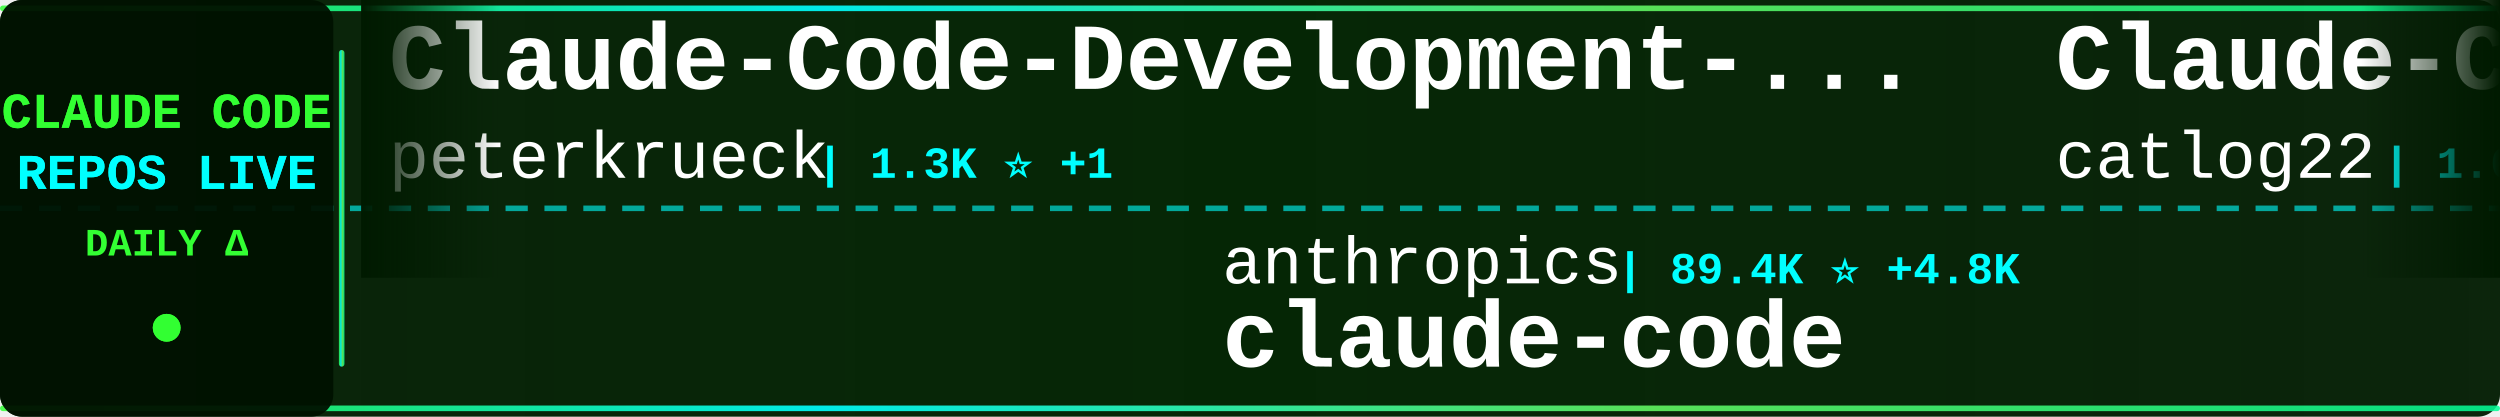
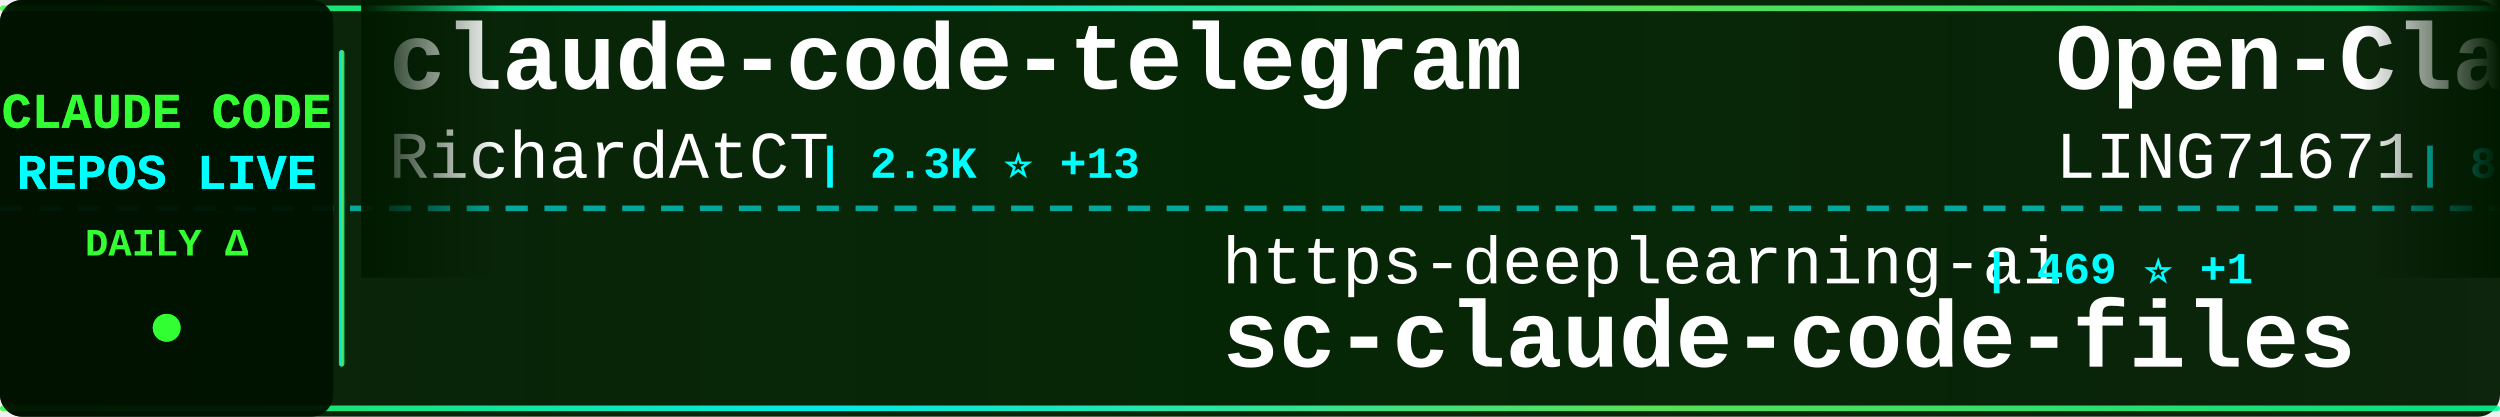
<svg xmlns="http://www.w3.org/2000/svg" width="900" height="150">
  <defs>
    <linearGradient id="tickerBg" x1="0%" y1="0%" x2="100%" y2="0%">
      <stop offset="0%" style="stop-color:#001a00;stop-opacity:0.95" />
      <stop offset="50%" style="stop-color:#002200;stop-opacity:0.98" />
      <stop offset="100%" style="stop-color:#001a00;stop-opacity:0.95" />
    </linearGradient>
    <linearGradient id="borderGrad" x1="0%" y1="0%" x2="100%" y2="0%">
      <stop offset="0%" style="stop-color:#33ff33;stop-opacity:0.85">
        <animate attributeName="stop-opacity" values="0.85;1;0.85" dur="2s" repeatCount="indefinite" />
      </stop>
      <stop offset="33%" style="stop-color:#00ffff;stop-opacity:0.9">
        <animate attributeName="stop-opacity" values="0.9;1;0.9" dur="2.2s" repeatCount="indefinite" />
      </stop>
      <stop offset="66%" style="stop-color:#66ff66;stop-opacity:0.85">
        <animate attributeName="stop-opacity" values="0.85;1;0.85" dur="1.8s" repeatCount="indefinite" />
      </stop>
      <stop offset="100%" style="stop-color:#00ff99;stop-opacity:0.85">
        <animate attributeName="stop-opacity" values="0.85;1;0.85" dur="2s" repeatCount="indefinite" />
      </stop>
    </linearGradient>
    <filter id="textGlow">
      <feGaussianBlur stdDeviation="0.1" result="coloredBlur" />
      <feMerge>
        <feMergeNode in="coloredBlur" />
        <feMergeNode in="SourceGraphic" />
      </feMerge>
    </filter>
    <filter id="metricGlow">
      <feGaussianBlur stdDeviation="0.2" result="coloredBlur" />
      <feMerge>
        <feMergeNode in="coloredBlur" />
        <feMergeNode in="SourceGraphic" />
      </feMerge>
    </filter>
    <linearGradient id="leftFade" x1="0%" y1="0%" x2="100%" y2="0%">
      <stop offset="0%" style="stop-color:#001a00;stop-opacity:1" />
      <stop offset="100%" style="stop-color:#001a00;stop-opacity:0" />
    </linearGradient>
    <linearGradient id="rightFade" x1="0%" y1="0%" x2="100%" y2="0%">
      <stop offset="0%" style="stop-color:#001a00;stop-opacity:0" />
      <stop offset="100%" style="stop-color:#001a00;stop-opacity:1" />
    </linearGradient>
  </defs>
  <rect width="900" height="150" fill="url(#tickerBg)" rx="8" />
  <rect x="0" y="2" width="900" height="2" fill="url(#borderGrad)" rx="1" />
  <rect x="0" y="146" width="900" height="2" fill="url(#borderGrad)" rx="1" />
  <line x1="0" y1="75" x2="900" y2="75" stroke="#00ffff" stroke-width="2" stroke-dasharray="8 6" opacity="0.6" />
  <rect x="0" y="0" width="120" height="150" fill="#001100" opacity="0.95" rx="8" />
  <text x="60" y="46" font-family="'Courier New', monospace" font-size="18" font-weight="bold" fill="#33ff33" text-anchor="middle" filter="url(#textGlow)">
    CLAUDE CODE
  </text>
  <text x="60" y="68" font-family="'Courier New', monospace" font-size="18" font-weight="bold" fill="#00ffff" text-anchor="middle" filter="url(#textGlow)">
    REPOS LIVE
  </text>
  <text x="60" y="92" font-family="'Courier New', monospace" font-size="14" font-weight="bold" fill="#33ff33" text-anchor="middle">
    DAILY Δ
  </text>
  <circle cx="60" cy="118" r="5" fill="#33ff33" filter="url(#metricGlow)">
    <animate attributeName="r" values="4;6;4" dur="1.5s" repeatCount="indefinite" />
    <animate attributeName="opacity" values="0.6;1;0.6" dur="1.5s" repeatCount="indefinite" />
  </circle>
  <rect x="122" y="18" width="2" height="114" fill="url(#borderGrad)" rx="1" />
  <clipPath id="tickerClip">
    <rect x="130" y="0" width="770" height="150" />
  </clipPath>
  <g clip-path="url(#tickerClip)">
    <g id="tickerItems">
      <animateTransform attributeName="transform" attributeType="XML" type="translate" from="0 0" to="-3000 0" dur="54s" repeatCount="indefinite" />
      <g transform="translate(0, 0)">
-         <text x="140" y="32" font-family="'Courier New', monospace" font-size="34" font-weight="bold" fill="#ffffff">Claude-Code-Development-...</text>
-         <text x="140" y="64" font-family="'Courier New', monospace" font-size="24" font-weight="normal" fill="#ffffff" opacity="1.0">peterkrueck</text>
-         <text x="294" y="64" font-family="'Courier New', monospace" font-size="16" font-weight="bold" fill="#00ffff"> | 1.3K ⭐ +1</text>
+         <text x="140" y="32" font-family="'Courier New', monospace" font-size="34" font-weight="bold" fill="#ffffff">claude-code-telegram</text>
+         <text x="140" y="64" font-family="'Courier New', monospace" font-size="24" font-weight="normal" fill="#ffffff" opacity="1.0">RichardAtCT</text>
+         <text x="294" y="64" font-family="'Courier New', monospace" font-size="16" font-weight="bold" fill="#00ffff"> | 2.3K ⭐ +13</text>
      </g>
      <g transform="translate(300, 0)">
-         <text x="140" y="102" font-family="'Courier New', monospace" font-size="24" font-weight="normal" fill="#ffffff" opacity="1.0">anthropics</text>
-         <text x="282" y="102" font-family="'Courier New', monospace" font-size="16" font-weight="bold" fill="#00ffff"> | 89.4K ⭐ +4.8K</text>
-         <text x="140" y="132" font-family="'Courier New', monospace" font-size="34" font-weight="bold" fill="#ffffff">claude-code</text>
+         <text x="140" y="102" font-family="'Courier New', monospace" font-size="24" font-weight="normal" fill="#ffffff" opacity="1.0">https-deeplearning-ai</text>
+         <text x="414" y="102" font-family="'Courier New', monospace" font-size="16" font-weight="bold" fill="#00ffff"> | 469 ⭐ +1</text>
+         <text x="140" y="132" font-family="'Courier New', monospace" font-size="34" font-weight="bold" fill="#ffffff">sc-claude-code-files</text>
      </g>
      <g transform="translate(600, 0)">
-         <text x="140" y="32" font-family="'Courier New', monospace" font-size="34" font-weight="bold" fill="#ffffff">Claude-Code-Workflow</text>
-         <text x="140" y="64" font-family="'Courier New', monospace" font-size="24" font-weight="normal" fill="#ffffff" opacity="1.0">catlog22</text>
-         <text x="258" y="64" font-family="'Courier New', monospace" font-size="16" font-weight="bold" fill="#00ffff"> | 1.6K ⭐ +14</text>
+         <text x="140" y="32" font-family="'Courier New', monospace" font-size="34" font-weight="bold" fill="#ffffff">Open-ClaudeCode</text>
+         <text x="140" y="64" font-family="'Courier New', monospace" font-size="24" font-weight="normal" fill="#ffffff" opacity="1.0">LING71671</text>
+         <text x="270" y="64" font-family="'Courier New', monospace" font-size="16" font-weight="bold" fill="#00ffff"> | 80 ⭐ +80</text>
      </g>
      <g transform="translate(900, 0)">
-         <text x="140" y="102" font-family="'Courier New', monospace" font-size="24" font-weight="normal" fill="#ffffff" opacity="1.0">shanraisshan</text>
-         <text x="306" y="102" font-family="'Courier New', monospace" font-size="16" font-weight="bold" fill="#00ffff"> | 28.2K ⭐ +2.6K</text>
-         <text x="140" y="132" font-family="'Courier New', monospace" font-size="34" font-weight="bold" fill="#ffffff">claude-code-best-practic...</text>
+         <text x="140" y="102" font-family="'Courier New', monospace" font-size="24" font-weight="normal" fill="#ffffff" opacity="1.0">frankbria</text>
+         <text x="270" y="102" font-family="'Courier New', monospace" font-size="16" font-weight="bold" fill="#00ffff"> | 8.3K ⭐ +40</text>
+         <text x="140" y="132" font-family="'Courier New', monospace" font-size="34" font-weight="bold" fill="#ffffff">ralph-claude-code</text>
      </g>
      <g transform="translate(1200, 0)">
-         <text x="140" y="32" font-family="'Courier New', monospace" font-size="34" font-weight="bold" fill="#ffffff">claude-code</text>
-         <text x="140" y="64" font-family="'Courier New', monospace" font-size="24" font-weight="normal" fill="#ffffff" opacity="1.0">beita6969</text>
-         <text x="270" y="64" font-family="'Courier New', monospace" font-size="16" font-weight="bold" fill="#00ffff"> | 142 ⭐ +142</text>
+         <text x="140" y="32" font-family="'Courier New', monospace" font-size="34" font-weight="bold" fill="#ffffff">claude-code-security-rev...</text>
+         <text x="140" y="64" font-family="'Courier New', monospace" font-size="24" font-weight="normal" fill="#ffffff" opacity="1.0">anthropics</text>
+         <text x="282" y="64" font-family="'Courier New', monospace" font-size="16" font-weight="bold" fill="#00ffff"> | 4.1K ⭐ +20</text>
      </g>
      <g transform="translate(1500, 0)">
-         <text x="140" y="102" font-family="'Courier New', monospace" font-size="24" font-weight="normal" fill="#ffffff" opacity="1.0">sanbuphy</text>
-         <text x="258" y="102" font-family="'Courier New', monospace" font-size="16" font-weight="bold" fill="#00ffff"> | 3.0K ⭐ +3.0K</text>
-         <text x="140" y="132" font-family="'Courier New', monospace" font-size="34" font-weight="bold" fill="#ffffff">claude-code-source-code</text>
+         <text x="140" y="102" font-family="'Courier New', monospace" font-size="24" font-weight="normal" fill="#ffffff" opacity="1.0">alirezarezvani</text>
+         <text x="330" y="102" font-family="'Courier New', monospace" font-size="16" font-weight="bold" fill="#00ffff"> | 8.4K ⭐ +243</text>
+         <text x="140" y="132" font-family="'Courier New', monospace" font-size="34" font-weight="bold" fill="#ffffff">claude-skills</text>
      </g>
      <g transform="translate(1800, 0)">
-         <text x="140" y="32" font-family="'Courier New', monospace" font-size="34" font-weight="bold" fill="#ffffff">claude-code-deep-dive</text>
-         <text x="140" y="64" font-family="'Courier New', monospace" font-size="24" font-weight="normal" fill="#ffffff" opacity="1.0">tvytlx</text>
-         <text x="234" y="64" font-family="'Courier New', monospace" font-size="16" font-weight="bold" fill="#00ffff"> | 846 ⭐ +847</text>
+         <text x="140" y="32" font-family="'Courier New', monospace" font-size="34" font-weight="bold" fill="#ffffff">learn-claude-code</text>
+         <text x="140" y="64" font-family="'Courier New', monospace" font-size="24" font-weight="normal" fill="#ffffff" opacity="1.0">shareAI-lab</text>
+         <text x="294" y="64" font-family="'Courier New', monospace" font-size="16" font-weight="bold" fill="#00ffff"> | 45.4K ⭐ +1.5K</text>
      </g>
      <g transform="translate(2100, 0)">
-         <text x="140" y="102" font-family="'Courier New', monospace" font-size="24" font-weight="normal" fill="#ffffff" opacity="1.0">FlorianBruniaux</text>
-         <text x="342" y="102" font-family="'Courier New', monospace" font-size="16" font-weight="bold" fill="#00ffff"> | 2.6K ⭐ +77</text>
-         <text x="140" y="132" font-family="'Courier New', monospace" font-size="34" font-weight="bold" fill="#ffffff">claude-code-ultimate-gui...</text>
+         <text x="140" y="102" font-family="'Courier New', monospace" font-size="24" font-weight="normal" fill="#ffffff" opacity="1.0">darcyegb</text>
+         <text x="258" y="102" font-family="'Courier New', monospace" font-size="16" font-weight="bold" fill="#00ffff"> | 636 ⭐ +3</text>
+         <text x="140" y="132" font-family="'Courier New', monospace" font-size="34" font-weight="bold" fill="#ffffff">ClaudeCodeAgents</text>
      </g>
      <g transform="translate(2400, 0)">
-         <text x="140" y="32" font-family="'Courier New', monospace" font-size="34" font-weight="bold" fill="#ffffff">claude-code-source</text>
-         <text x="140" y="64" font-family="'Courier New', monospace" font-size="24" font-weight="normal" fill="#ffffff" opacity="1.0">hangsman</text>
-         <text x="258" y="64" font-family="'Courier New', monospace" font-size="16" font-weight="bold" fill="#00ffff"> | 381 ⭐ +381</text>
+         <text x="140" y="32" font-family="'Courier New', monospace" font-size="34" font-weight="bold" fill="#ffffff">Auto-claude-code-researc...</text>
+         <text x="140" y="64" font-family="'Courier New', monospace" font-size="24" font-weight="normal" fill="#ffffff" opacity="1.0">wanshuiyin</text>
+         <text x="282" y="64" font-family="'Courier New', monospace" font-size="16" font-weight="bold" fill="#00ffff"> | 5.0K ⭐ +161</text>
      </g>
      <g transform="translate(2700, 0)">
-         <text x="140" y="102" font-family="'Courier New', monospace" font-size="24" font-weight="normal" fill="#ffffff" opacity="1.0">feiskyer</text>
-         <text x="258" y="102" font-family="'Courier New', monospace" font-size="16" font-weight="bold" fill="#00ffff"> | 1.4K ⭐ +6</text>
-         <text x="140" y="132" font-family="'Courier New', monospace" font-size="34" font-weight="bold" fill="#ffffff">claude-code-settings</text>
+         <text x="140" y="102" font-family="'Courier New', monospace" font-size="24" font-weight="normal" fill="#ffffff" opacity="1.0">obra</text>
+         <text x="210" y="102" font-family="'Courier New', monospace" font-size="16" font-weight="bold" fill="#00ffff"> | 128.4K ⭐ +2.5K</text>
+         <text x="140" y="132" font-family="'Courier New', monospace" font-size="34" font-weight="bold" fill="#ffffff">superpowers</text>
      </g>
      <g transform="translate(3000, 0)">
-         <text x="140" y="32" font-family="'Courier New', monospace" font-size="34" font-weight="bold" fill="#ffffff">Claude-Code-Development-...</text>
-         <text x="140" y="64" font-family="'Courier New', monospace" font-size="24" font-weight="normal" fill="#ffffff" opacity="1.0">peterkrueck</text>
-         <text x="294" y="64" font-family="'Courier New', monospace" font-size="16" font-weight="bold" fill="#00ffff"> | 1.3K ⭐ +1</text>
+         <text x="140" y="32" font-family="'Courier New', monospace" font-size="34" font-weight="bold" fill="#ffffff">claude-code-telegram</text>
+         <text x="140" y="64" font-family="'Courier New', monospace" font-size="24" font-weight="normal" fill="#ffffff" opacity="1.0">RichardAtCT</text>
+         <text x="294" y="64" font-family="'Courier New', monospace" font-size="16" font-weight="bold" fill="#00ffff"> | 2.3K ⭐ +13</text>
      </g>
      <g transform="translate(3300, 0)">
-         <text x="140" y="102" font-family="'Courier New', monospace" font-size="24" font-weight="normal" fill="#ffffff" opacity="1.0">anthropics</text>
-         <text x="282" y="102" font-family="'Courier New', monospace" font-size="16" font-weight="bold" fill="#00ffff"> | 89.4K ⭐ +4.8K</text>
-         <text x="140" y="132" font-family="'Courier New', monospace" font-size="34" font-weight="bold" fill="#ffffff">claude-code</text>
+         <text x="140" y="102" font-family="'Courier New', monospace" font-size="24" font-weight="normal" fill="#ffffff" opacity="1.0">https-deeplearning-ai</text>
+         <text x="414" y="102" font-family="'Courier New', monospace" font-size="16" font-weight="bold" fill="#00ffff"> | 469 ⭐ +1</text>
+         <text x="140" y="132" font-family="'Courier New', monospace" font-size="34" font-weight="bold" fill="#ffffff">sc-claude-code-files</text>
      </g>
      <g transform="translate(3600, 0)">
-         <text x="140" y="32" font-family="'Courier New', monospace" font-size="34" font-weight="bold" fill="#ffffff">Claude-Code-Workflow</text>
-         <text x="140" y="64" font-family="'Courier New', monospace" font-size="24" font-weight="normal" fill="#ffffff" opacity="1.0">catlog22</text>
-         <text x="258" y="64" font-family="'Courier New', monospace" font-size="16" font-weight="bold" fill="#00ffff"> | 1.6K ⭐ +14</text>
+         <text x="140" y="32" font-family="'Courier New', monospace" font-size="34" font-weight="bold" fill="#ffffff">Open-ClaudeCode</text>
+         <text x="140" y="64" font-family="'Courier New', monospace" font-size="24" font-weight="normal" fill="#ffffff" opacity="1.0">LING71671</text>
+         <text x="270" y="64" font-family="'Courier New', monospace" font-size="16" font-weight="bold" fill="#00ffff"> | 80 ⭐ +80</text>
      </g>
      <g transform="translate(3900, 0)">
-         <text x="140" y="102" font-family="'Courier New', monospace" font-size="24" font-weight="normal" fill="#ffffff" opacity="1.0">shanraisshan</text>
-         <text x="306" y="102" font-family="'Courier New', monospace" font-size="16" font-weight="bold" fill="#00ffff"> | 28.2K ⭐ +2.6K</text>
-         <text x="140" y="132" font-family="'Courier New', monospace" font-size="34" font-weight="bold" fill="#ffffff">claude-code-best-practic...</text>
+         <text x="140" y="102" font-family="'Courier New', monospace" font-size="24" font-weight="normal" fill="#ffffff" opacity="1.0">frankbria</text>
+         <text x="270" y="102" font-family="'Courier New', monospace" font-size="16" font-weight="bold" fill="#00ffff"> | 8.3K ⭐ +40</text>
+         <text x="140" y="132" font-family="'Courier New', monospace" font-size="34" font-weight="bold" fill="#ffffff">ralph-claude-code</text>
      </g>
    </g>
  </g>
  <rect x="130" y="0" width="50" height="100" fill="url(#leftFade)" />
  <rect x="850" y="0" width="50" height="100" fill="url(#rightFade)" />
</svg>
